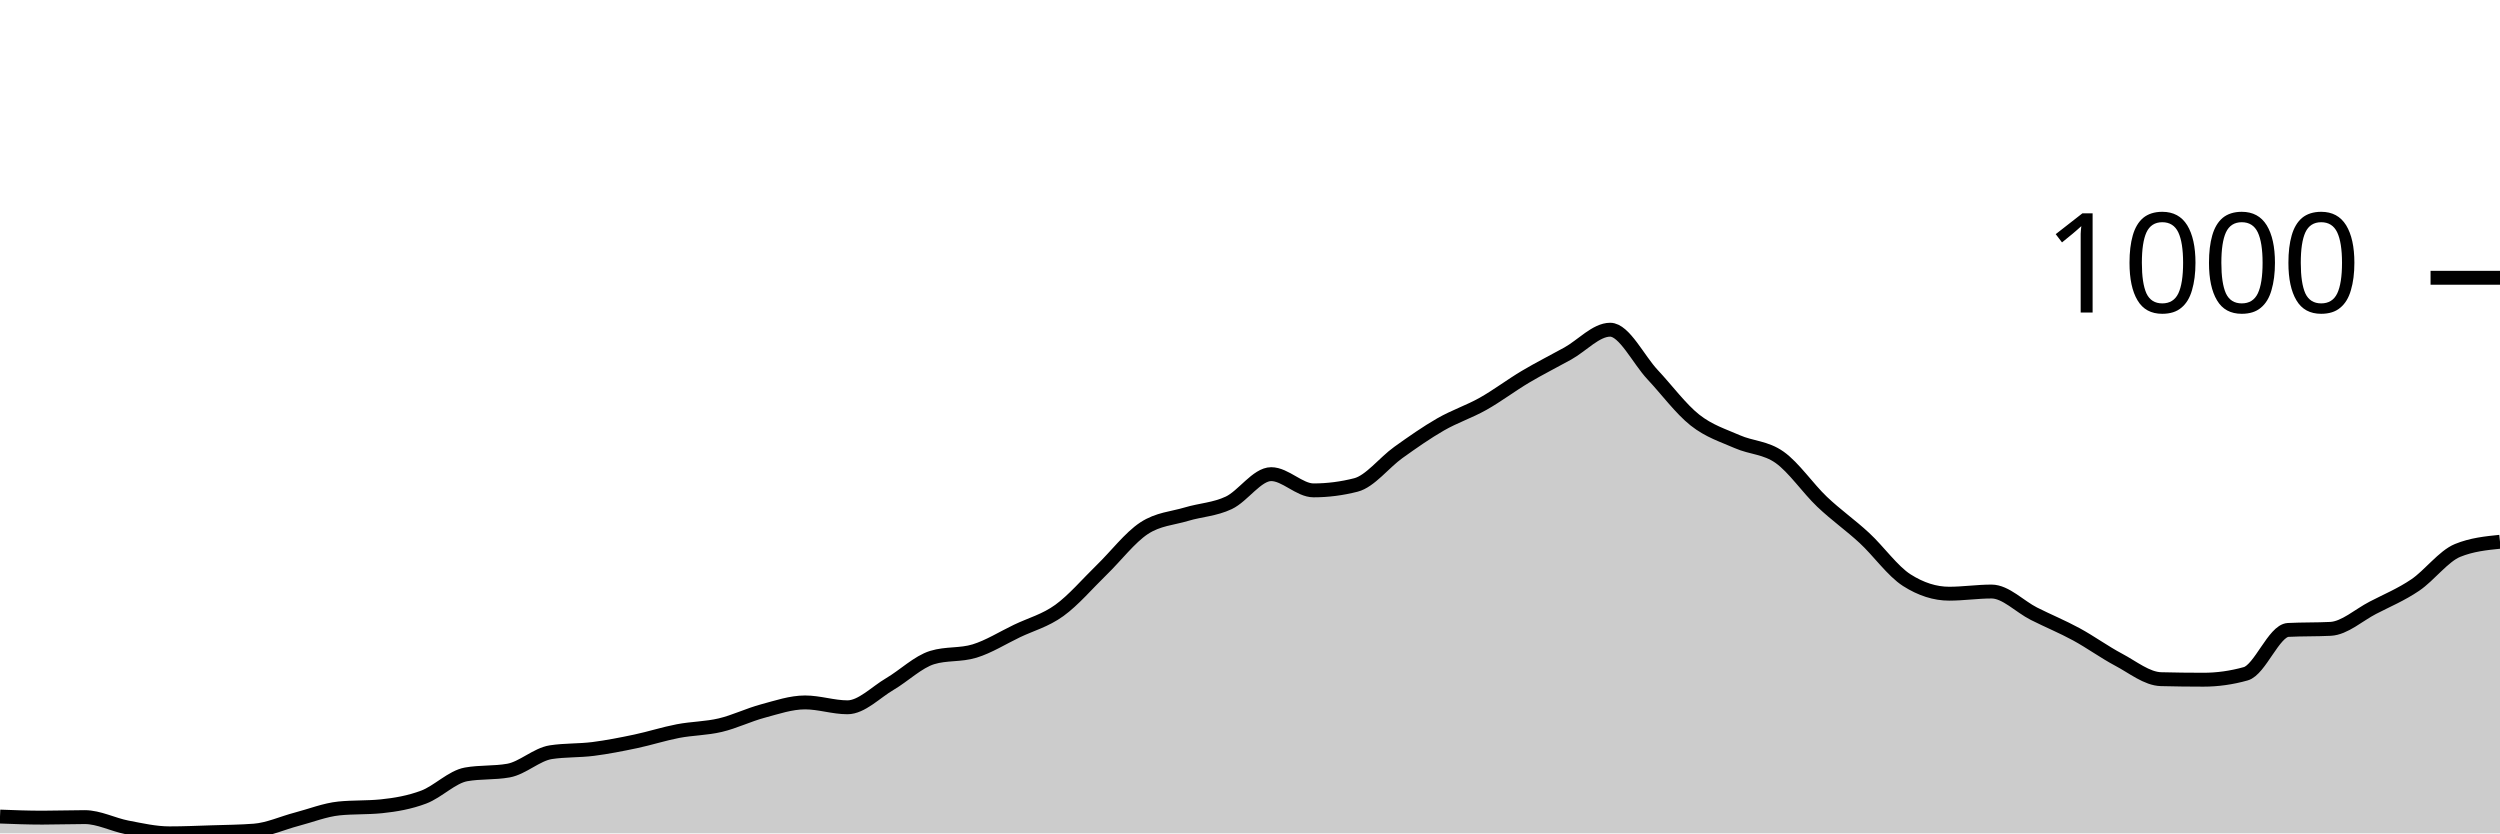
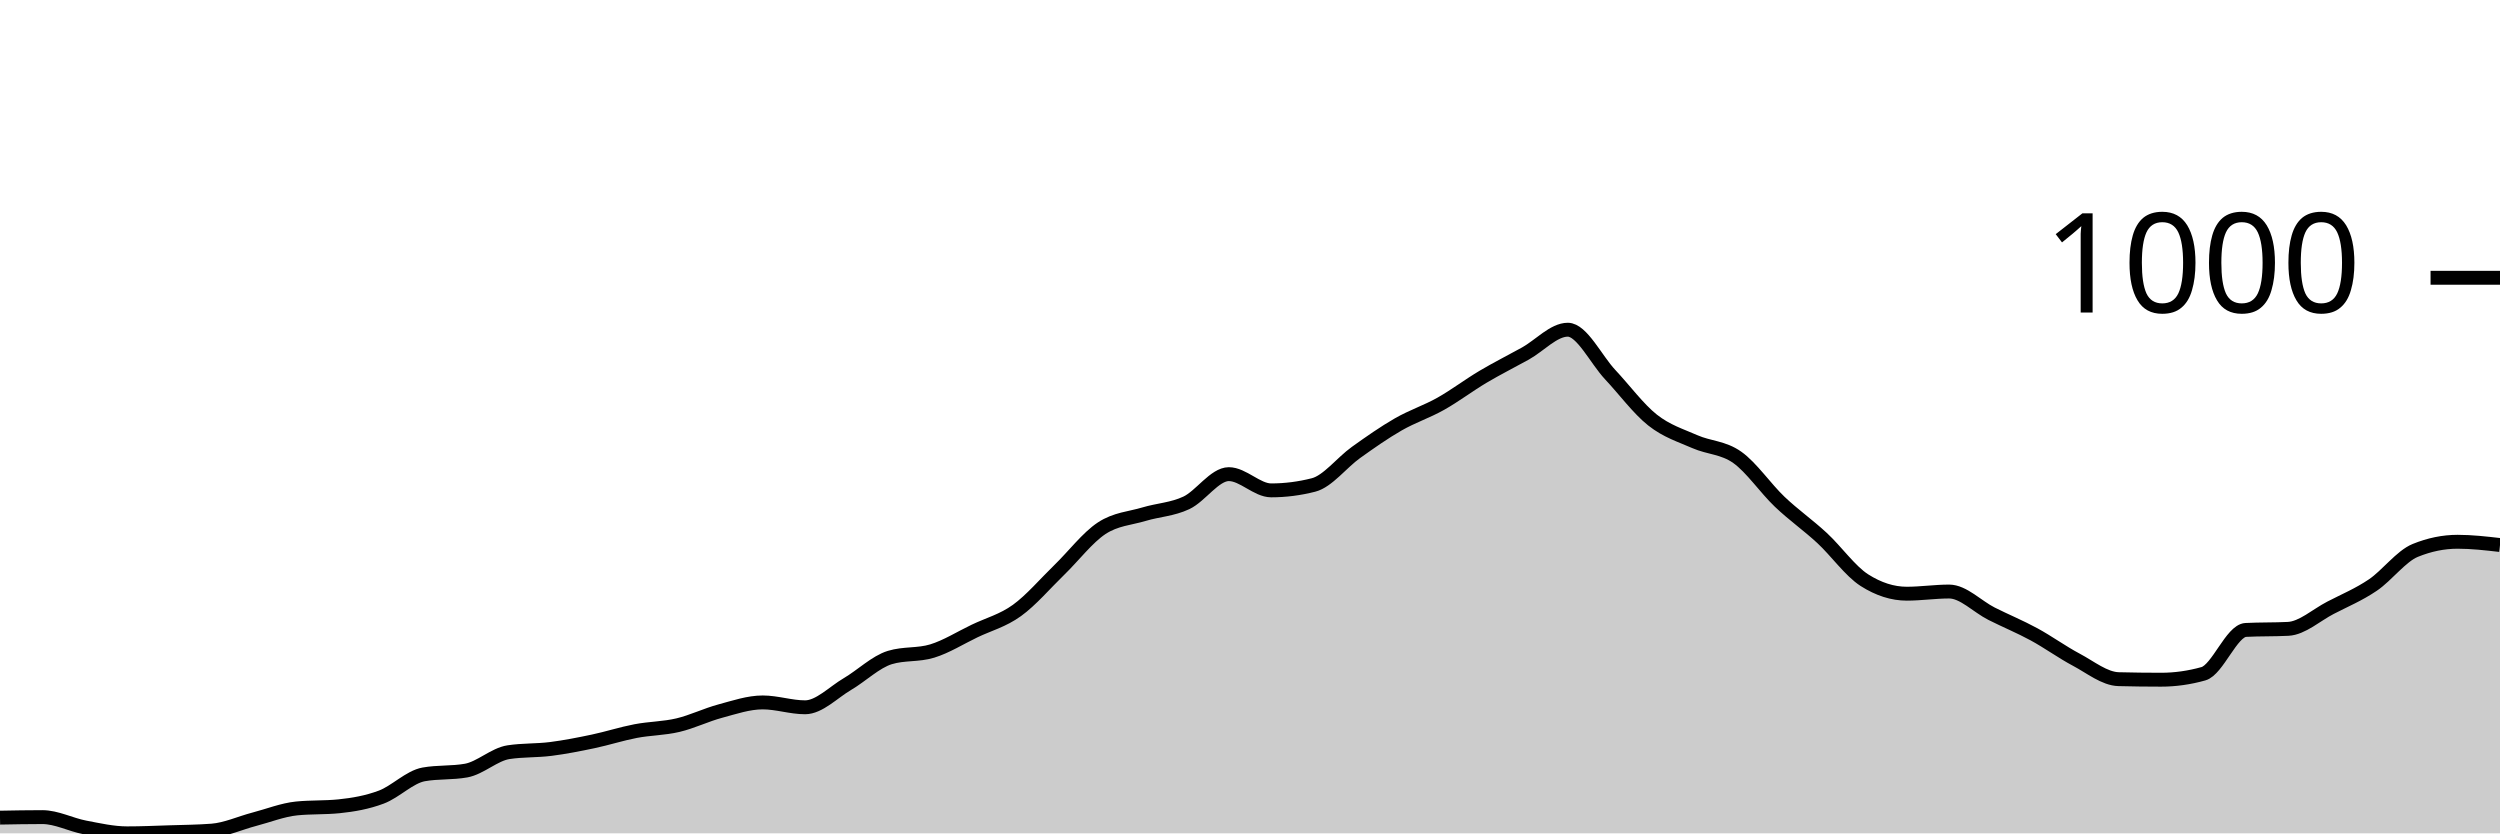
<svg xmlns="http://www.w3.org/2000/svg" viewBox="0 0 180 60">
  <g transform="translate(0,20)">
-     <path class="area" fill="rgba(0, 0, 0, 0.2)" d="M0,38.793C1.017,38.832,2.034,38.87,3.051,38.87C4.068,38.87,5.085,38.832,6.102,38.832C7.119,38.832,8.136,39.377,9.153,39.572C10.169,39.766,11.186,40,12.203,40C13.22,40,14.237,39.955,15.254,39.922C16.271,39.89,17.288,39.883,18.305,39.805C19.322,39.727,20.339,39.253,21.356,38.987C22.373,38.721,23.39,38.312,24.407,38.208C25.424,38.105,26.441,38.156,27.458,38.053C28.475,37.949,29.492,37.773,30.508,37.39C31.525,37.007,32.542,35.936,33.559,35.755C34.576,35.573,35.593,35.664,36.61,35.482C37.627,35.3,38.644,34.314,39.661,34.158C40.678,34.002,41.695,34.054,42.712,33.924C43.729,33.794,44.746,33.593,45.763,33.379C46.78,33.165,47.797,32.833,48.814,32.639C49.831,32.444,50.847,32.451,51.864,32.21C52.881,31.97,53.898,31.47,54.915,31.198C55.932,30.925,56.949,30.574,57.966,30.574C58.983,30.574,60,30.925,61.017,30.925C62.034,30.925,63.051,29.847,64.068,29.25C65.085,28.653,66.102,27.653,67.119,27.342C68.136,27.03,69.153,27.186,70.169,26.874C71.186,26.563,72.203,25.92,73.22,25.433C74.237,24.946,75.254,24.687,76.271,23.953C77.288,23.22,78.305,22.019,79.322,21.032C80.339,20.045,81.356,18.702,82.373,18.033C83.39,17.364,84.407,17.326,85.424,17.02C86.441,16.715,87.458,16.683,88.475,16.203C89.492,15.722,90.508,14.138,91.525,14.138C92.542,14.138,93.559,15.307,94.576,15.307C95.593,15.307,96.61,15.177,97.627,14.917C98.644,14.658,99.661,13.307,100.678,12.58C101.695,11.853,102.712,11.139,103.729,10.555C104.746,9.971,105.763,9.646,106.78,9.075C107.797,8.504,108.814,7.731,109.831,7.128C110.847,6.524,111.864,6.018,112.881,5.453C113.898,4.888,114.915,3.739,115.932,3.739C116.949,3.739,117.966,5.888,118.983,6.972C120,8.056,121.017,9.438,122.034,10.243C123.051,11.048,124.068,11.353,125.085,11.801C126.102,12.249,127.119,12.21,128.136,12.931C129.153,13.651,130.169,15.157,131.186,16.125C132.203,17.092,133.22,17.793,134.237,18.734C135.254,19.675,136.271,21.123,137.288,21.772C138.305,22.421,139.322,22.746,140.339,22.746C141.356,22.746,142.373,22.59,143.39,22.59C144.407,22.59,145.424,23.674,146.441,24.187C147.458,24.7,148.475,25.115,149.492,25.667C150.508,26.219,151.525,26.959,152.542,27.498C153.559,28.036,154.576,28.874,155.593,28.9C156.61,28.926,157.627,28.939,158.644,28.939C159.661,28.939,160.678,28.796,161.695,28.51C162.712,28.225,163.729,25.407,164.746,25.355C165.763,25.303,166.78,25.329,167.797,25.278C168.814,25.226,169.831,24.284,170.847,23.759C171.864,23.233,172.881,22.811,173.898,22.123C174.915,21.435,175.932,20.045,176.949,19.63C177.966,19.215,178.983,19.111,180,19.007L180,40C178.983,40,177.966,40,176.949,40C175.932,40,174.915,40,173.898,40C172.881,40,171.864,40,170.847,40C169.831,40,168.814,40,167.797,40C166.78,40,165.763,40,164.746,40C163.729,40,162.712,40,161.695,40C160.678,40,159.661,40,158.644,40C157.627,40,156.61,40,155.593,40C154.576,40,153.559,40,152.542,40C151.525,40,150.508,40,149.492,40C148.475,40,147.458,40,146.441,40C145.424,40,144.407,40,143.39,40C142.373,40,141.356,40,140.339,40C139.322,40,138.305,40,137.288,40C136.271,40,135.254,40,134.237,40C133.22,40,132.203,40,131.186,40C130.169,40,129.153,40,128.136,40C127.119,40,126.102,40,125.085,40C124.068,40,123.051,40,122.034,40C121.017,40,120,40,118.983,40C117.966,40,116.949,40,115.932,40C114.915,40,113.898,40,112.881,40C111.864,40,110.847,40,109.831,40C108.814,40,107.797,40,106.78,40C105.763,40,104.746,40,103.729,40C102.712,40,101.695,40,100.678,40C99.661,40,98.644,40,97.627,40C96.61,40,95.593,40,94.576,40C93.559,40,92.542,40,91.525,40C90.508,40,89.492,40,88.475,40C87.458,40,86.441,40,85.424,40C84.407,40,83.39,40,82.373,40C81.356,40,80.339,40,79.322,40C78.305,40,77.288,40,76.271,40C75.254,40,74.237,40,73.22,40C72.203,40,71.186,40,70.169,40C69.153,40,68.136,40,67.119,40C66.102,40,65.085,40,64.068,40C63.051,40,62.034,40,61.017,40C60,40,58.983,40,57.966,40C56.949,40,55.932,40,54.915,40C53.898,40,52.881,40,51.864,40C50.847,40,49.831,40,48.814,40C47.797,40,46.78,40,45.763,40C44.746,40,43.729,40,42.712,40C41.695,40,40.678,40,39.661,40C38.644,40,37.627,40,36.61,40C35.593,40,34.576,40,33.559,40C32.542,40,31.525,40,30.508,40C29.492,40,28.475,40,27.458,40C26.441,40,25.424,40,24.407,40C23.39,40,22.373,40,21.356,40C20.339,40,19.322,40,18.305,40C17.288,40,16.271,40,15.254,40C14.237,40,13.22,40,12.203,40C11.186,40,10.169,40,9.153,40C8.136,40,7.119,40,6.102,40C5.085,40,4.068,40,3.051,40C2.034,40,1.017,40,0,40Z" />
-     <path class="line" stroke="black" fill="none" d="M0,38.793C1.017,38.832,2.034,38.87,3.051,38.87C4.068,38.87,5.085,38.832,6.102,38.832C7.119,38.832,8.136,39.377,9.153,39.572C10.169,39.766,11.186,40,12.203,40C13.22,40,14.237,39.955,15.254,39.922C16.271,39.89,17.288,39.883,18.305,39.805C19.322,39.727,20.339,39.253,21.356,38.987C22.373,38.721,23.39,38.312,24.407,38.208C25.424,38.105,26.441,38.156,27.458,38.053C28.475,37.949,29.492,37.773,30.508,37.39C31.525,37.007,32.542,35.936,33.559,35.755C34.576,35.573,35.593,35.664,36.61,35.482C37.627,35.3,38.644,34.314,39.661,34.158C40.678,34.002,41.695,34.054,42.712,33.924C43.729,33.794,44.746,33.593,45.763,33.379C46.78,33.165,47.797,32.833,48.814,32.639C49.831,32.444,50.847,32.451,51.864,32.21C52.881,31.97,53.898,31.47,54.915,31.198C55.932,30.925,56.949,30.574,57.966,30.574C58.983,30.574,60,30.925,61.017,30.925C62.034,30.925,63.051,29.847,64.068,29.25C65.085,28.653,66.102,27.653,67.119,27.342C68.136,27.03,69.153,27.186,70.169,26.874C71.186,26.563,72.203,25.92,73.22,25.433C74.237,24.946,75.254,24.687,76.271,23.953C77.288,23.22,78.305,22.019,79.322,21.032C80.339,20.045,81.356,18.702,82.373,18.033C83.39,17.364,84.407,17.326,85.424,17.02C86.441,16.715,87.458,16.683,88.475,16.203C89.492,15.722,90.508,14.138,91.525,14.138C92.542,14.138,93.559,15.307,94.576,15.307C95.593,15.307,96.61,15.177,97.627,14.917C98.644,14.658,99.661,13.307,100.678,12.58C101.695,11.853,102.712,11.139,103.729,10.555C104.746,9.971,105.763,9.646,106.78,9.075C107.797,8.504,108.814,7.731,109.831,7.128C110.847,6.524,111.864,6.018,112.881,5.453C113.898,4.888,114.915,3.739,115.932,3.739C116.949,3.739,117.966,5.888,118.983,6.972C120,8.056,121.017,9.438,122.034,10.243C123.051,11.048,124.068,11.353,125.085,11.801C126.102,12.249,127.119,12.21,128.136,12.931C129.153,13.651,130.169,15.157,131.186,16.125C132.203,17.092,133.22,17.793,134.237,18.734C135.254,19.675,136.271,21.123,137.288,21.772C138.305,22.421,139.322,22.746,140.339,22.746C141.356,22.746,142.373,22.59,143.39,22.59C144.407,22.59,145.424,23.674,146.441,24.187C147.458,24.7,148.475,25.115,149.492,25.667C150.508,26.219,151.525,26.959,152.542,27.498C153.559,28.036,154.576,28.874,155.593,28.9C156.61,28.926,157.627,28.939,158.644,28.939C159.661,28.939,160.678,28.796,161.695,28.51C162.712,28.225,163.729,25.407,164.746,25.355C165.763,25.303,166.78,25.329,167.797,25.278C168.814,25.226,169.831,24.284,170.847,23.759C171.864,23.233,172.881,22.811,173.898,22.123C174.915,21.435,175.932,20.045,176.949,19.63C177.966,19.215,178.983,19.111,180,19.007" />
+     <path class="area" fill="rgba(0, 0, 0, 0.2)" d="M0,38.87C1.017,38.851,2.034,38.832,3.051,38.832C4.068,38.832,5.085,39.377,6.102,39.572C7.119,39.766,8.136,40,9.153,40C10.169,40,11.186,39.955,12.203,39.922C13.22,39.89,14.237,39.883,15.254,39.805C16.271,39.727,17.288,39.253,18.305,38.987C19.322,38.721,20.339,38.312,21.356,38.208C22.373,38.105,23.39,38.156,24.407,38.053C25.424,37.949,26.441,37.773,27.458,37.39C28.475,37.007,29.492,35.936,30.508,35.755C31.525,35.573,32.542,35.664,33.559,35.482C34.576,35.3,35.593,34.314,36.61,34.158C37.627,34.002,38.644,34.054,39.661,33.924C40.678,33.794,41.695,33.593,42.712,33.379C43.729,33.165,44.746,32.833,45.763,32.639C46.78,32.444,47.797,32.451,48.814,32.21C49.831,31.97,50.847,31.47,51.864,31.198C52.881,30.925,53.898,30.574,54.915,30.574C55.932,30.574,56.949,30.925,57.966,30.925C58.983,30.925,60,29.847,61.017,29.25C62.034,28.653,63.051,27.653,64.068,27.342C65.085,27.03,66.102,27.186,67.119,26.874C68.136,26.563,69.153,25.92,70.169,25.433C71.186,24.946,72.203,24.687,73.22,23.953C74.237,23.22,75.254,22.019,76.271,21.032C77.288,20.045,78.305,18.702,79.322,18.033C80.339,17.364,81.356,17.326,82.373,17.02C83.39,16.715,84.407,16.683,85.424,16.203C86.441,15.722,87.458,14.138,88.475,14.138C89.492,14.138,90.508,15.307,91.525,15.307C92.542,15.307,93.559,15.177,94.576,14.917C95.593,14.658,96.61,13.307,97.627,12.58C98.644,11.853,99.661,11.139,100.678,10.555C101.695,9.971,102.712,9.646,103.729,9.075C104.746,8.504,105.763,7.731,106.78,7.128C107.797,6.524,108.814,6.018,109.831,5.453C110.847,4.888,111.864,3.739,112.881,3.739C113.898,3.739,114.915,5.888,115.932,6.972C116.949,8.056,117.966,9.438,118.983,10.243C120,11.048,121.017,11.353,122.034,11.801C123.051,12.249,124.068,12.21,125.085,12.931C126.102,13.651,127.119,15.157,128.136,16.125C129.153,17.092,130.169,17.793,131.186,18.734C132.203,19.675,133.22,21.123,134.237,21.772C135.254,22.421,136.271,22.746,137.288,22.746C138.305,22.746,139.322,22.59,140.339,22.59C141.356,22.59,142.373,23.674,143.39,24.187C144.407,24.7,145.424,25.115,146.441,25.667C147.458,26.219,148.475,26.959,149.492,27.498C150.508,28.036,151.525,28.874,152.542,28.9C153.559,28.926,154.576,28.939,155.593,28.939C156.61,28.939,157.627,28.796,158.644,28.51C159.661,28.225,160.678,25.407,161.695,25.355C162.712,25.303,163.729,25.329,164.746,25.278C165.763,25.226,166.78,24.284,167.797,23.759C168.814,23.233,169.831,22.811,170.847,22.123C171.864,21.435,172.881,20.045,173.898,19.63C174.915,19.215,175.932,19.007,176.949,19.007C177.966,19.007,178.983,19.124,180,19.241L180,40C178.983,40,177.966,40,176.949,40C175.932,40,174.915,40,173.898,40C172.881,40,171.864,40,170.847,40C169.831,40,168.814,40,167.797,40C166.78,40,165.763,40,164.746,40C163.729,40,162.712,40,161.695,40C160.678,40,159.661,40,158.644,40C157.627,40,156.61,40,155.593,40C154.576,40,153.559,40,152.542,40C151.525,40,150.508,40,149.492,40C148.475,40,147.458,40,146.441,40C145.424,40,144.407,40,143.39,40C142.373,40,141.356,40,140.339,40C139.322,40,138.305,40,137.288,40C136.271,40,135.254,40,134.237,40C133.22,40,132.203,40,131.186,40C130.169,40,129.153,40,128.136,40C127.119,40,126.102,40,125.085,40C124.068,40,123.051,40,122.034,40C121.017,40,120,40,118.983,40C117.966,40,116.949,40,115.932,40C114.915,40,113.898,40,112.881,40C111.864,40,110.847,40,109.831,40C108.814,40,107.797,40,106.78,40C105.763,40,104.746,40,103.729,40C102.712,40,101.695,40,100.678,40C99.661,40,98.644,40,97.627,40C96.61,40,95.593,40,94.576,40C93.559,40,92.542,40,91.525,40C90.508,40,89.492,40,88.475,40C87.458,40,86.441,40,85.424,40C84.407,40,83.39,40,82.373,40C81.356,40,80.339,40,79.322,40C78.305,40,77.288,40,76.271,40C75.254,40,74.237,40,73.22,40C72.203,40,71.186,40,70.169,40C69.153,40,68.136,40,67.119,40C66.102,40,65.085,40,64.068,40C63.051,40,62.034,40,61.017,40C60,40,58.983,40,57.966,40C56.949,40,55.932,40,54.915,40C53.898,40,52.881,40,51.864,40C50.847,40,49.831,40,48.814,40C47.797,40,46.78,40,45.763,40C44.746,40,43.729,40,42.712,40C41.695,40,40.678,40,39.661,40C38.644,40,37.627,40,36.61,40C35.593,40,34.576,40,33.559,40C32.542,40,31.525,40,30.508,40C29.492,40,28.475,40,27.458,40C26.441,40,25.424,40,24.407,40C23.39,40,22.373,40,21.356,40C20.339,40,19.322,40,18.305,40C17.288,40,16.271,40,15.254,40C14.237,40,13.22,40,12.203,40C11.186,40,10.169,40,9.153,40C8.136,40,7.119,40,6.102,40C5.085,40,4.068,40,3.051,40C2.034,40,1.017,40,0,40Z" />
+     <path class="line" stroke="black" fill="none" d="M0,38.87C1.017,38.851,2.034,38.832,3.051,38.832C4.068,38.832,5.085,39.377,6.102,39.572C7.119,39.766,8.136,40,9.153,40C10.169,40,11.186,39.955,12.203,39.922C13.22,39.89,14.237,39.883,15.254,39.805C16.271,39.727,17.288,39.253,18.305,38.987C19.322,38.721,20.339,38.312,21.356,38.208C22.373,38.105,23.39,38.156,24.407,38.053C25.424,37.949,26.441,37.773,27.458,37.39C28.475,37.007,29.492,35.936,30.508,35.755C31.525,35.573,32.542,35.664,33.559,35.482C34.576,35.3,35.593,34.314,36.61,34.158C37.627,34.002,38.644,34.054,39.661,33.924C40.678,33.794,41.695,33.593,42.712,33.379C43.729,33.165,44.746,32.833,45.763,32.639C46.78,32.444,47.797,32.451,48.814,32.21C49.831,31.97,50.847,31.47,51.864,31.198C52.881,30.925,53.898,30.574,54.915,30.574C55.932,30.574,56.949,30.925,57.966,30.925C58.983,30.925,60,29.847,61.017,29.25C62.034,28.653,63.051,27.653,64.068,27.342C65.085,27.03,66.102,27.186,67.119,26.874C68.136,26.563,69.153,25.92,70.169,25.433C71.186,24.946,72.203,24.687,73.22,23.953C74.237,23.22,75.254,22.019,76.271,21.032C77.288,20.045,78.305,18.702,79.322,18.033C80.339,17.364,81.356,17.326,82.373,17.02C83.39,16.715,84.407,16.683,85.424,16.203C86.441,15.722,87.458,14.138,88.475,14.138C89.492,14.138,90.508,15.307,91.525,15.307C92.542,15.307,93.559,15.177,94.576,14.917C95.593,14.658,96.61,13.307,97.627,12.58C98.644,11.853,99.661,11.139,100.678,10.555C101.695,9.971,102.712,9.646,103.729,9.075C104.746,8.504,105.763,7.731,106.78,7.128C107.797,6.524,108.814,6.018,109.831,5.453C110.847,4.888,111.864,3.739,112.881,3.739C113.898,3.739,114.915,5.888,115.932,6.972C116.949,8.056,117.966,9.438,118.983,10.243C120,11.048,121.017,11.353,122.034,11.801C123.051,12.249,124.068,12.21,125.085,12.931C126.102,13.651,127.119,15.157,128.136,16.125C129.153,17.092,130.169,17.793,131.186,18.734C132.203,19.675,133.22,21.123,134.237,21.772C135.254,22.421,136.271,22.746,137.288,22.746C138.305,22.746,139.322,22.59,140.339,22.59C141.356,22.59,142.373,23.674,143.39,24.187C144.407,24.7,145.424,25.115,146.441,25.667C147.458,26.219,148.475,26.959,149.492,27.498C150.508,28.036,151.525,28.874,152.542,28.9C153.559,28.926,154.576,28.939,155.593,28.939C156.61,28.939,157.627,28.796,158.644,28.51C159.661,28.225,160.678,25.407,161.695,25.355C162.712,25.303,163.729,25.329,164.746,25.278C165.763,25.226,166.78,24.284,167.797,23.759C168.814,23.233,169.831,22.811,170.847,22.123C171.864,21.435,172.881,20.045,173.898,19.63C174.915,19.215,175.932,19.007,176.949,19.007C177.966,19.007,178.983,19.124,180,19.241" />
    <path class="axis-ceiling" stroke-width="1" stroke="black" fill="none" d="M175,0L180,0" />
    <text class="axis-ceiling-label" font-family="sans-serif" text-anchor="end" font-size="10px" x="170" y="2.5">1000</text>
  </g>
</svg>
